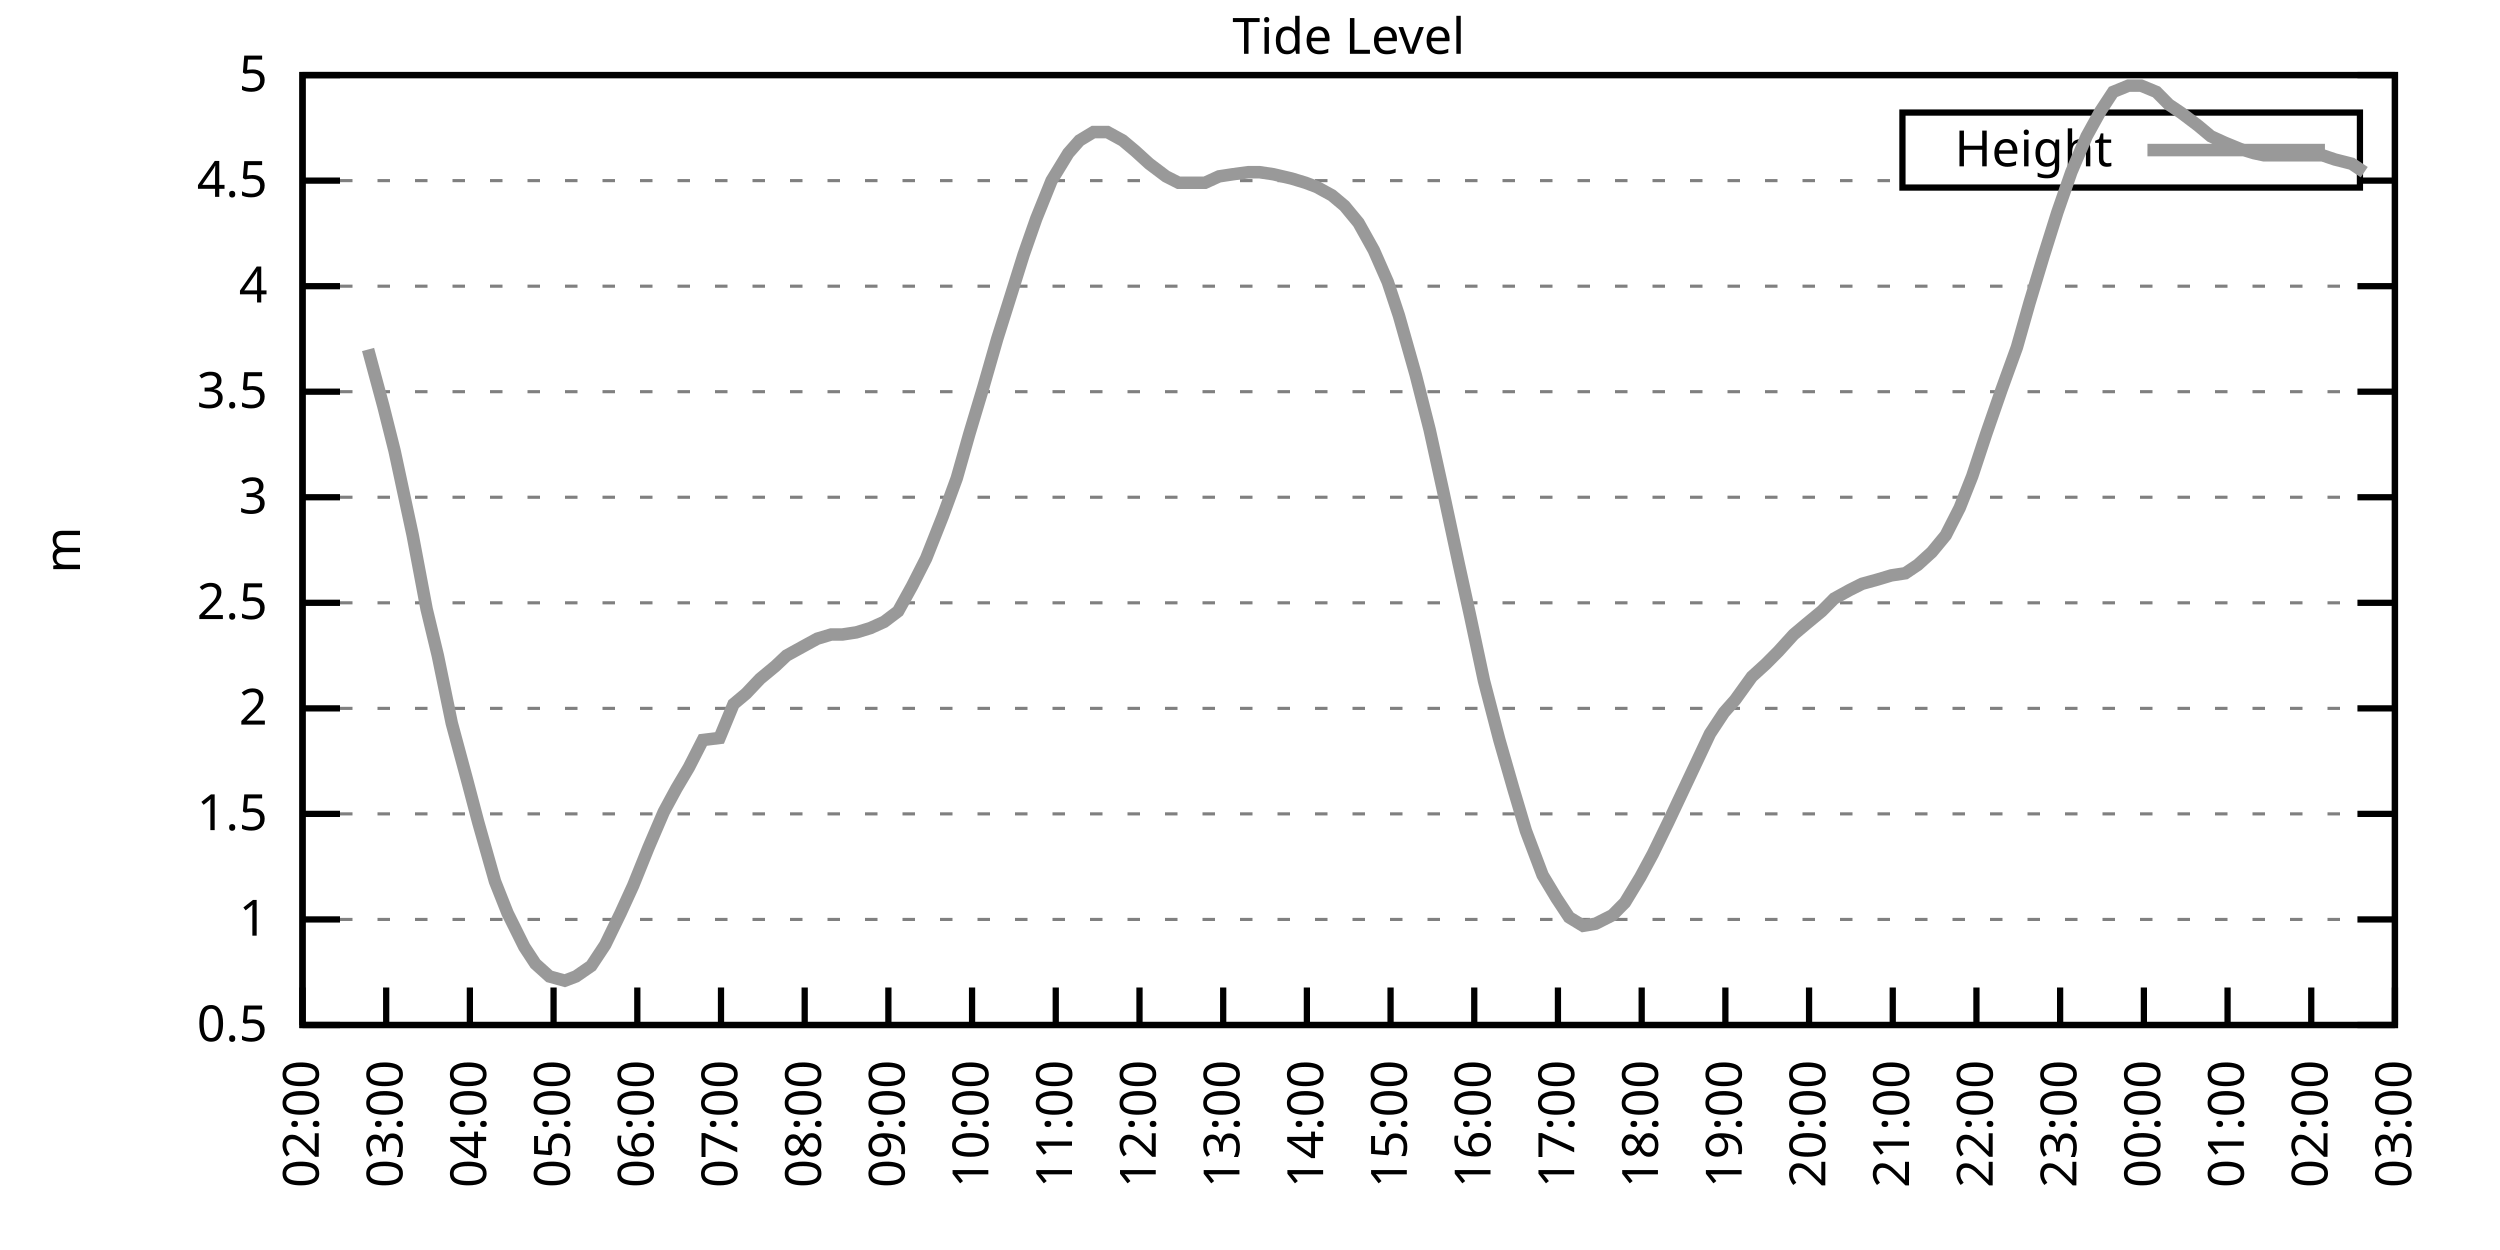
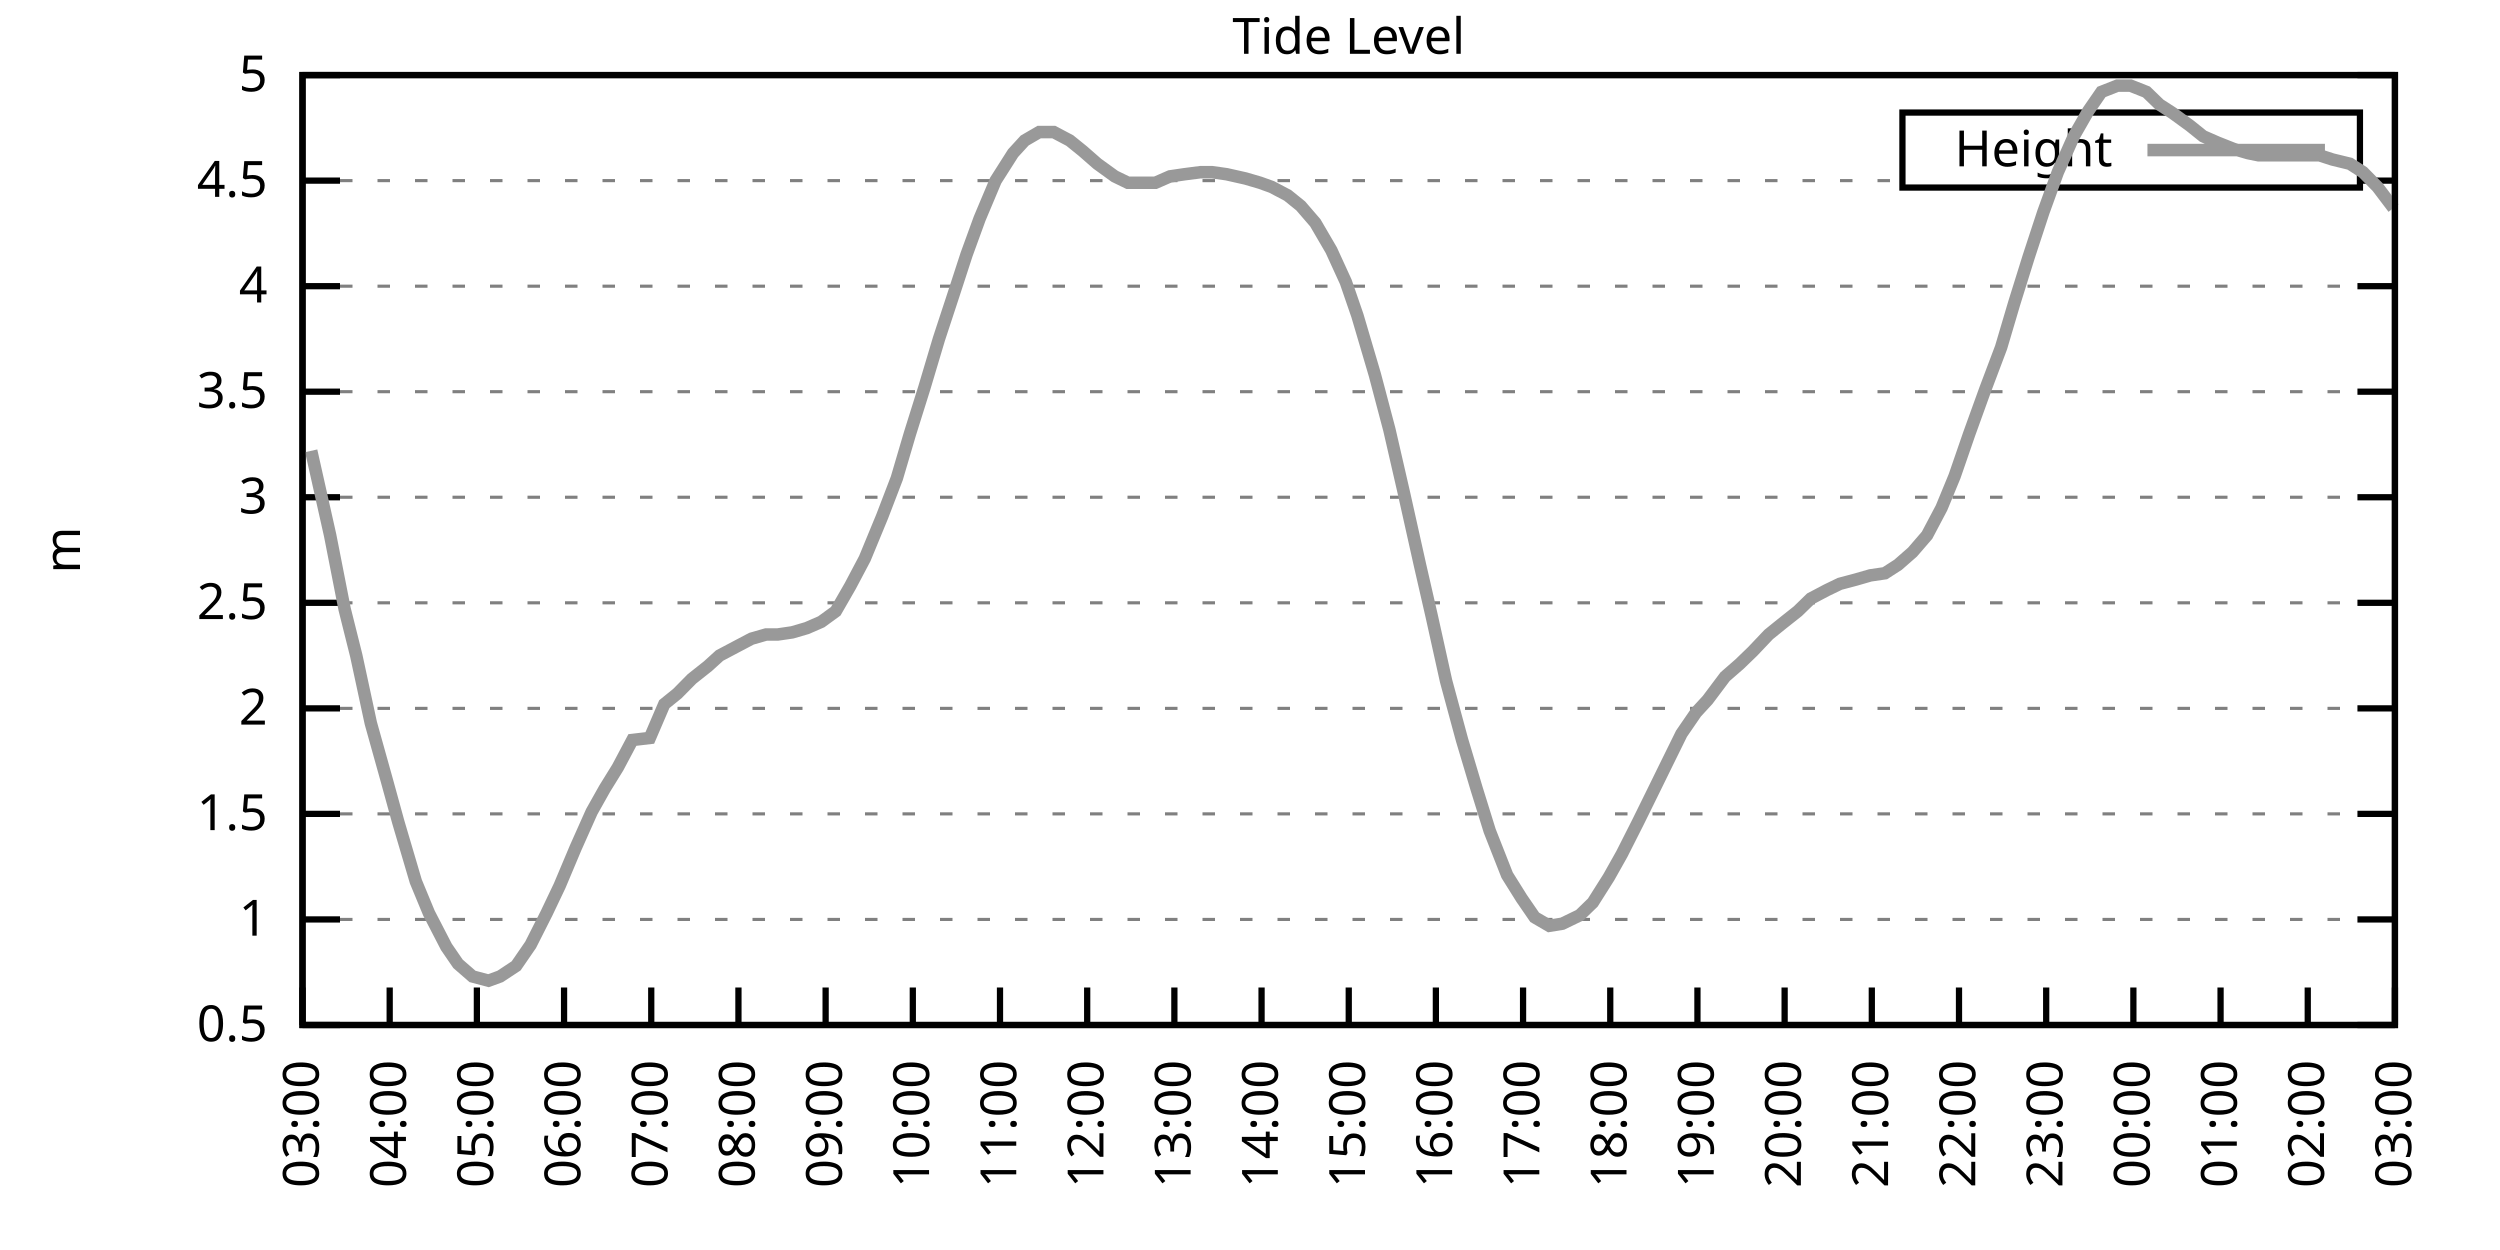
<svg xmlns="http://www.w3.org/2000/svg" xmlns:xlink="http://www.w3.org/1999/xlink" width="400" height="200" viewBox="0 0 400 200">
  <g id="gnuplot_canvas">
    <rect x="0" y="0" width="400" height="200" fill="none" />
    <defs>
      <circle id="gpDot" r="0.5" stroke-width="0.5" stroke="currentColor" />
      <path id="gpPt0" stroke-width="0.333" stroke="currentColor" d="M-1,0 h2 M0,-1 v2" />
      <path id="gpPt1" stroke-width="0.333" stroke="currentColor" d="M-1,-1 L1,1 M1,-1 L-1,1" />
      <path id="gpPt2" stroke-width="0.333" stroke="currentColor" d="M-1,0 L1,0 M0,-1 L0,1 M-1,-1 L1,1 M-1,1 L1,-1" />
      <rect id="gpPt3" stroke-width="0.333" stroke="currentColor" x="-1" y="-1" width="2" height="2" />
      <rect id="gpPt4" stroke-width="0.333" stroke="currentColor" fill="currentColor" x="-1" y="-1" width="2" height="2" />
      <circle id="gpPt5" stroke-width="0.333" stroke="currentColor" cx="0" cy="0" r="1" />
      <use xlink:href="#gpPt5" id="gpPt6" fill="currentColor" stroke="none" />
      <path id="gpPt7" stroke-width="0.333" stroke="currentColor" d="M0,-1.33 L-1.33,0.67 L1.33,0.67 z" />
      <use xlink:href="#gpPt7" id="gpPt8" fill="currentColor" stroke="none" />
      <use xlink:href="#gpPt7" id="gpPt9" stroke="currentColor" transform="rotate(180)" />
      <use xlink:href="#gpPt9" id="gpPt10" fill="currentColor" stroke="none" />
      <use xlink:href="#gpPt3" id="gpPt11" stroke="currentColor" transform="rotate(45)" />
      <use xlink:href="#gpPt11" id="gpPt12" fill="currentColor" stroke="none" />
      <path id="gpPt13" stroke-width="0.333" stroke="currentColor" d="M0,1.330 L1.265,0.411 L0.782,-1.067 L-0.782,-1.076 L-1.265,0.411 z" />
      <use xlink:href="#gpPt13" id="gpPt14" fill="currentColor" stroke="none" />
      <filter id="textbox" filterUnits="objectBoundingBox" x="0" y="0" height="1" width="1">
        <feFlood flood-color="white" flood-opacity="1" result="bgnd" />
        <feComposite in="SourceGraphic" in2="bgnd" operator="atop" />
      </filter>
      <filter id="greybox" filterUnits="objectBoundingBox" x="0" y="0" height="1" width="1">
        <feFlood flood-color="lightgrey" flood-opacity="1" result="grey" />
        <feComposite in="SourceGraphic" in2="grey" operator="atop" />
      </filter>
    </defs>
    <g fill="none" color="white" stroke="currentColor" stroke-width="1.00" stroke-linecap="butt" stroke-linejoin="miter">
</g>
    <g fill="none" color="black" stroke="currentColor" stroke-width="1.00" stroke-linecap="butt" stroke-linejoin="miter">
      <g stroke="none" shape-rendering="crispEdges">
        <polygon fill="rgb(255, 255, 255)" points="48.40,164.00 383.18,164.00 383.18,12.02 48.40,12.02 " />
      </g>
    </g>
    <g fill="none" color="black" stroke="currentColor" stroke-width="1.00" stroke-linecap="butt" stroke-linejoin="miter">
</g>
    <g fill="none" color="black" stroke="black" stroke-width="0.50" stroke-linecap="butt" stroke-linejoin="miter">
</g>
    <g fill="none" color="gray" stroke="currentColor" stroke-width="0.50" stroke-linecap="butt" stroke-linejoin="miter">
      <path stroke="gray" stroke-dasharray="2,4" class="gridline" d="M48.40,164.00 L383.19,164.00  " />
    </g>
    <g fill="none" color="gray" stroke="gray" stroke-width="1.00" stroke-linecap="butt" stroke-linejoin="miter">
</g>
    <g fill="none" color="black" stroke="currentColor" stroke-width="1.00" stroke-linecap="butt" stroke-linejoin="miter">
      <path stroke="black" d="M48.40,164.00 L54.40,164.00 M383.19,164.00 L377.19,164.00  " />
      <g transform="translate(42.80,166.60)" stroke="none" fill="black" font-family="Sans" font-size="8.00" text-anchor="end">
        <text>
          <tspan font-family="Sans"> 0.5</tspan>
        </text>
      </g>
    </g>
    <g fill="none" color="black" stroke="currentColor" stroke-width="1.00" stroke-linecap="butt" stroke-linejoin="miter">
</g>
    <g fill="none" color="black" stroke="black" stroke-width="0.50" stroke-linecap="butt" stroke-linejoin="miter">
</g>
    <g fill="none" color="gray" stroke="currentColor" stroke-width="0.50" stroke-linecap="butt" stroke-linejoin="miter">
      <path stroke="gray" stroke-dasharray="2,4" class="gridline" d="M48.40,147.11 L383.19,147.11  " />
    </g>
    <g fill="none" color="gray" stroke="gray" stroke-width="1.00" stroke-linecap="butt" stroke-linejoin="miter">
</g>
    <g fill="none" color="black" stroke="currentColor" stroke-width="1.00" stroke-linecap="butt" stroke-linejoin="miter">
      <path stroke="black" d="M48.40,147.11 L54.40,147.11 M383.19,147.11 L377.19,147.11  " />
      <g transform="translate(42.80,149.71)" stroke="none" fill="black" font-family="Sans" font-size="8.00" text-anchor="end">
        <text>
          <tspan font-family="Sans"> 1</tspan>
        </text>
      </g>
    </g>
    <g fill="none" color="black" stroke="currentColor" stroke-width="1.00" stroke-linecap="butt" stroke-linejoin="miter">
</g>
    <g fill="none" color="black" stroke="black" stroke-width="0.50" stroke-linecap="butt" stroke-linejoin="miter">
</g>
    <g fill="none" color="gray" stroke="currentColor" stroke-width="0.50" stroke-linecap="butt" stroke-linejoin="miter">
      <path stroke="gray" stroke-dasharray="2,4" class="gridline" d="M48.40,130.22 L383.19,130.22  " />
    </g>
    <g fill="none" color="gray" stroke="gray" stroke-width="1.00" stroke-linecap="butt" stroke-linejoin="miter">
</g>
    <g fill="none" color="black" stroke="currentColor" stroke-width="1.00" stroke-linecap="butt" stroke-linejoin="miter">
      <path stroke="black" d="M48.40,130.22 L54.40,130.22 M383.19,130.22 L377.19,130.22  " />
      <g transform="translate(42.80,132.82)" stroke="none" fill="black" font-family="Sans" font-size="8.00" text-anchor="end">
        <text>
          <tspan font-family="Sans"> 1.5</tspan>
        </text>
      </g>
    </g>
    <g fill="none" color="black" stroke="currentColor" stroke-width="1.00" stroke-linecap="butt" stroke-linejoin="miter">
</g>
    <g fill="none" color="black" stroke="black" stroke-width="0.50" stroke-linecap="butt" stroke-linejoin="miter">
</g>
    <g fill="none" color="gray" stroke="currentColor" stroke-width="0.50" stroke-linecap="butt" stroke-linejoin="miter">
      <path stroke="gray" stroke-dasharray="2,4" class="gridline" d="M48.40,113.34 L383.19,113.34  " />
    </g>
    <g fill="none" color="gray" stroke="gray" stroke-width="1.00" stroke-linecap="butt" stroke-linejoin="miter">
</g>
    <g fill="none" color="black" stroke="currentColor" stroke-width="1.00" stroke-linecap="butt" stroke-linejoin="miter">
      <path stroke="black" d="M48.40,113.34 L54.40,113.34 M383.19,113.34 L377.19,113.34  " />
      <g transform="translate(42.80,115.94)" stroke="none" fill="black" font-family="Sans" font-size="8.00" text-anchor="end">
        <text>
          <tspan font-family="Sans"> 2</tspan>
        </text>
      </g>
    </g>
    <g fill="none" color="black" stroke="currentColor" stroke-width="1.00" stroke-linecap="butt" stroke-linejoin="miter">
</g>
    <g fill="none" color="black" stroke="black" stroke-width="0.50" stroke-linecap="butt" stroke-linejoin="miter">
</g>
    <g fill="none" color="gray" stroke="currentColor" stroke-width="0.50" stroke-linecap="butt" stroke-linejoin="miter">
      <path stroke="gray" stroke-dasharray="2,4" class="gridline" d="M48.40,96.45 L383.19,96.45  " />
    </g>
    <g fill="none" color="gray" stroke="gray" stroke-width="1.00" stroke-linecap="butt" stroke-linejoin="miter">
</g>
    <g fill="none" color="black" stroke="currentColor" stroke-width="1.00" stroke-linecap="butt" stroke-linejoin="miter">
      <path stroke="black" d="M48.40,96.45 L54.40,96.45 M383.19,96.45 L377.19,96.45  " />
      <g transform="translate(42.80,99.05)" stroke="none" fill="black" font-family="Sans" font-size="8.00" text-anchor="end">
        <text>
          <tspan font-family="Sans"> 2.5</tspan>
        </text>
      </g>
    </g>
    <g fill="none" color="black" stroke="currentColor" stroke-width="1.00" stroke-linecap="butt" stroke-linejoin="miter">
</g>
    <g fill="none" color="black" stroke="black" stroke-width="0.50" stroke-linecap="butt" stroke-linejoin="miter">
</g>
    <g fill="none" color="gray" stroke="currentColor" stroke-width="0.50" stroke-linecap="butt" stroke-linejoin="miter">
      <path stroke="gray" stroke-dasharray="2,4" class="gridline" d="M48.40,79.56 L383.19,79.56  " />
    </g>
    <g fill="none" color="gray" stroke="gray" stroke-width="1.00" stroke-linecap="butt" stroke-linejoin="miter">
</g>
    <g fill="none" color="black" stroke="currentColor" stroke-width="1.00" stroke-linecap="butt" stroke-linejoin="miter">
      <path stroke="black" d="M48.40,79.56 L54.40,79.56 M383.19,79.56 L377.19,79.56  " />
      <g transform="translate(42.80,82.16)" stroke="none" fill="black" font-family="Sans" font-size="8.00" text-anchor="end">
        <text>
          <tspan font-family="Sans"> 3</tspan>
        </text>
      </g>
    </g>
    <g fill="none" color="black" stroke="currentColor" stroke-width="1.00" stroke-linecap="butt" stroke-linejoin="miter">
</g>
    <g fill="none" color="black" stroke="black" stroke-width="0.50" stroke-linecap="butt" stroke-linejoin="miter">
</g>
    <g fill="none" color="gray" stroke="currentColor" stroke-width="0.50" stroke-linecap="butt" stroke-linejoin="miter">
      <path stroke="gray" stroke-dasharray="2,4" class="gridline" d="M48.40,62.67 L383.19,62.67  " />
    </g>
    <g fill="none" color="gray" stroke="gray" stroke-width="1.00" stroke-linecap="butt" stroke-linejoin="miter">
</g>
    <g fill="none" color="black" stroke="currentColor" stroke-width="1.00" stroke-linecap="butt" stroke-linejoin="miter">
      <path stroke="black" d="M48.40,62.67 L54.40,62.67 M383.19,62.67 L377.19,62.67  " />
      <g transform="translate(42.80,65.27)" stroke="none" fill="black" font-family="Sans" font-size="8.00" text-anchor="end">
        <text>
          <tspan font-family="Sans"> 3.5</tspan>
        </text>
      </g>
    </g>
    <g fill="none" color="black" stroke="currentColor" stroke-width="1.00" stroke-linecap="butt" stroke-linejoin="miter">
</g>
    <g fill="none" color="black" stroke="black" stroke-width="0.50" stroke-linecap="butt" stroke-linejoin="miter">
</g>
    <g fill="none" color="gray" stroke="currentColor" stroke-width="0.50" stroke-linecap="butt" stroke-linejoin="miter">
      <path stroke="gray" stroke-dasharray="2,4" class="gridline" d="M48.40,45.79 L383.19,45.79  " />
    </g>
    <g fill="none" color="gray" stroke="gray" stroke-width="1.00" stroke-linecap="butt" stroke-linejoin="miter">
</g>
    <g fill="none" color="black" stroke="currentColor" stroke-width="1.00" stroke-linecap="butt" stroke-linejoin="miter">
      <path stroke="black" d="M48.40,45.79 L54.40,45.79 M383.19,45.79 L377.19,45.79  " />
      <g transform="translate(42.80,48.39)" stroke="none" fill="black" font-family="Sans" font-size="8.00" text-anchor="end">
        <text>
          <tspan font-family="Sans"> 4</tspan>
        </text>
      </g>
    </g>
    <g fill="none" color="black" stroke="currentColor" stroke-width="1.00" stroke-linecap="butt" stroke-linejoin="miter">
</g>
    <g fill="none" color="black" stroke="black" stroke-width="0.50" stroke-linecap="butt" stroke-linejoin="miter">
</g>
    <g fill="none" color="gray" stroke="currentColor" stroke-width="0.50" stroke-linecap="butt" stroke-linejoin="miter">
      <path stroke="gray" stroke-dasharray="2,4" class="gridline" d="M48.40,28.90 L304.39,28.90 M377.59,28.90 L383.19,28.90  " />
    </g>
    <g fill="none" color="gray" stroke="gray" stroke-width="1.00" stroke-linecap="butt" stroke-linejoin="miter">
</g>
    <g fill="none" color="black" stroke="currentColor" stroke-width="1.00" stroke-linecap="butt" stroke-linejoin="miter">
      <path stroke="black" d="M48.40,28.90 L54.40,28.90 M383.19,28.90 L377.19,28.90  " />
      <g transform="translate(42.80,31.50)" stroke="none" fill="black" font-family="Sans" font-size="8.00" text-anchor="end">
        <text>
          <tspan font-family="Sans"> 4.5</tspan>
        </text>
      </g>
    </g>
    <g fill="none" color="black" stroke="currentColor" stroke-width="1.00" stroke-linecap="butt" stroke-linejoin="miter">
</g>
    <g fill="none" color="black" stroke="black" stroke-width="0.50" stroke-linecap="butt" stroke-linejoin="miter">
</g>
    <g fill="none" color="gray" stroke="currentColor" stroke-width="0.50" stroke-linecap="butt" stroke-linejoin="miter">
      <path stroke="gray" stroke-dasharray="2,4" class="gridline" d="M48.40,12.01 L383.19,12.01  " />
    </g>
    <g fill="none" color="gray" stroke="gray" stroke-width="1.00" stroke-linecap="butt" stroke-linejoin="miter">
</g>
    <g fill="none" color="black" stroke="currentColor" stroke-width="1.00" stroke-linecap="butt" stroke-linejoin="miter">
      <path stroke="black" d="M48.40,12.01 L54.40,12.01 M383.19,12.01 L377.19,12.01  " />
      <g transform="translate(42.80,14.61)" stroke="none" fill="black" font-family="Sans" font-size="8.00" text-anchor="end">
        <text>
          <tspan font-family="Sans"> 5</tspan>
        </text>
      </g>
    </g>
    <g fill="none" color="black" stroke="currentColor" stroke-width="1.00" stroke-linecap="butt" stroke-linejoin="miter">
      <path stroke="black" d="M48.40,164.00 L48.40,158.00  " />
      <g transform="translate(51.00,169.60) rotate(270.00)" stroke="none" fill="black" font-family="Sans" font-size="8.00" text-anchor="end">
        <text>
-           <tspan font-family="Sans">02:00</tspan>
-         </text>
-       </g>
-     </g>
-     <g fill="none" color="black" stroke="currentColor" stroke-width="1.00" stroke-linecap="butt" stroke-linejoin="miter">
-       <path stroke="black" d="M61.79,164.00 L61.79,158.00  " />
-       <g transform="translate(64.39,169.60) rotate(270.00)" stroke="none" fill="black" font-family="Sans" font-size="8.00" text-anchor="end">
-         <text>
          <tspan font-family="Sans">03:00</tspan>
        </text>
      </g>
    </g>
    <g fill="none" color="black" stroke="currentColor" stroke-width="1.00" stroke-linecap="butt" stroke-linejoin="miter">
-       <path stroke="black" d="M75.18,164.00 L75.18,158.00  " />
-       <g transform="translate(77.78,169.60) rotate(270.00)" stroke="none" fill="black" font-family="Sans" font-size="8.00" text-anchor="end">
+       <path stroke="black" d="M62.35,164.00 L62.35,158.00  " />
+       <g transform="translate(64.95,169.60) rotate(270.00)" stroke="none" fill="black" font-family="Sans" font-size="8.00" text-anchor="end">
        <text>
          <tspan font-family="Sans">04:00</tspan>
        </text>
      </g>
    </g>
    <g fill="none" color="black" stroke="currentColor" stroke-width="1.00" stroke-linecap="butt" stroke-linejoin="miter">
-       <path stroke="black" d="M88.57,164.00 L88.57,158.00  " />
-       <g transform="translate(91.17,169.60) rotate(270.00)" stroke="none" fill="black" font-family="Sans" font-size="8.00" text-anchor="end">
+       <path stroke="black" d="M76.30,164.00 L76.30,158.00  " />
+       <g transform="translate(78.90,169.60) rotate(270.00)" stroke="none" fill="black" font-family="Sans" font-size="8.00" text-anchor="end">
        <text>
          <tspan font-family="Sans">05:00</tspan>
        </text>
      </g>
    </g>
    <g fill="none" color="black" stroke="currentColor" stroke-width="1.00" stroke-linecap="butt" stroke-linejoin="miter">
-       <path stroke="black" d="M101.97,164.00 L101.97,158.00  " />
-       <g transform="translate(104.57,169.60) rotate(270.00)" stroke="none" fill="black" font-family="Sans" font-size="8.00" text-anchor="end">
+       <path stroke="black" d="M90.25,164.00 L90.25,158.00  " />
+       <g transform="translate(92.85,169.60) rotate(270.00)" stroke="none" fill="black" font-family="Sans" font-size="8.00" text-anchor="end">
        <text>
          <tspan font-family="Sans">06:00</tspan>
        </text>
      </g>
    </g>
    <g fill="none" color="black" stroke="currentColor" stroke-width="1.00" stroke-linecap="butt" stroke-linejoin="miter">
-       <path stroke="black" d="M115.36,164.00 L115.36,158.00  " />
-       <g transform="translate(117.96,169.60) rotate(270.00)" stroke="none" fill="black" font-family="Sans" font-size="8.00" text-anchor="end">
+       <path stroke="black" d="M104.20,164.00 L104.20,158.00  " />
+       <g transform="translate(106.80,169.60) rotate(270.00)" stroke="none" fill="black" font-family="Sans" font-size="8.00" text-anchor="end">
        <text>
          <tspan font-family="Sans">07:00</tspan>
        </text>
      </g>
    </g>
    <g fill="none" color="black" stroke="currentColor" stroke-width="1.00" stroke-linecap="butt" stroke-linejoin="miter">
-       <path stroke="black" d="M128.75,164.00 L128.75,158.00  " />
-       <g transform="translate(131.35,169.60) rotate(270.00)" stroke="none" fill="black" font-family="Sans" font-size="8.00" text-anchor="end">
+       <path stroke="black" d="M118.15,164.00 L118.15,158.00  " />
+       <g transform="translate(120.75,169.60) rotate(270.00)" stroke="none" fill="black" font-family="Sans" font-size="8.00" text-anchor="end">
        <text>
          <tspan font-family="Sans">08:00</tspan>
        </text>
      </g>
    </g>
    <g fill="none" color="black" stroke="currentColor" stroke-width="1.00" stroke-linecap="butt" stroke-linejoin="miter">
-       <path stroke="black" d="M142.14,164.00 L142.14,158.00  " />
-       <g transform="translate(144.74,169.60) rotate(270.00)" stroke="none" fill="black" font-family="Sans" font-size="8.00" text-anchor="end">
+       <path stroke="black" d="M132.10,164.00 L132.10,158.00  " />
+       <g transform="translate(134.70,169.60) rotate(270.00)" stroke="none" fill="black" font-family="Sans" font-size="8.00" text-anchor="end">
        <text>
          <tspan font-family="Sans">09:00</tspan>
        </text>
      </g>
    </g>
    <g fill="none" color="black" stroke="currentColor" stroke-width="1.00" stroke-linecap="butt" stroke-linejoin="miter">
-       <path stroke="black" d="M155.53,164.00 L155.53,158.00  " />
-       <g transform="translate(158.13,169.60) rotate(270.00)" stroke="none" fill="black" font-family="Sans" font-size="8.00" text-anchor="end">
+       <path stroke="black" d="M146.05,164.00 L146.05,158.00  " />
+       <g transform="translate(148.65,169.60) rotate(270.00)" stroke="none" fill="black" font-family="Sans" font-size="8.00" text-anchor="end">
        <text>
          <tspan font-family="Sans">10:00</tspan>
        </text>
      </g>
    </g>
    <g fill="none" color="black" stroke="currentColor" stroke-width="1.00" stroke-linecap="butt" stroke-linejoin="miter">
-       <path stroke="black" d="M168.92,164.00 L168.92,158.00  " />
-       <g transform="translate(171.52,169.60) rotate(270.00)" stroke="none" fill="black" font-family="Sans" font-size="8.00" text-anchor="end">
+       <path stroke="black" d="M160.00,164.00 L160.00,158.00  " />
+       <g transform="translate(162.60,169.60) rotate(270.00)" stroke="none" fill="black" font-family="Sans" font-size="8.00" text-anchor="end">
        <text>
          <tspan font-family="Sans">11:00</tspan>
        </text>
      </g>
    </g>
    <g fill="none" color="black" stroke="currentColor" stroke-width="1.00" stroke-linecap="butt" stroke-linejoin="miter">
-       <path stroke="black" d="M182.32,164.00 L182.32,158.00  " />
-       <g transform="translate(184.92,169.60) rotate(270.00)" stroke="none" fill="black" font-family="Sans" font-size="8.00" text-anchor="end">
+       <path stroke="black" d="M173.95,164.00 L173.95,158.00  " />
+       <g transform="translate(176.55,169.60) rotate(270.00)" stroke="none" fill="black" font-family="Sans" font-size="8.00" text-anchor="end">
        <text>
          <tspan font-family="Sans">12:00</tspan>
        </text>
      </g>
    </g>
    <g fill="none" color="black" stroke="currentColor" stroke-width="1.00" stroke-linecap="butt" stroke-linejoin="miter">
-       <path stroke="black" d="M195.71,164.00 L195.71,158.00  " />
-       <g transform="translate(198.31,169.60) rotate(270.00)" stroke="none" fill="black" font-family="Sans" font-size="8.00" text-anchor="end">
+       <path stroke="black" d="M187.90,164.00 L187.90,158.00  " />
+       <g transform="translate(190.50,169.60) rotate(270.00)" stroke="none" fill="black" font-family="Sans" font-size="8.00" text-anchor="end">
        <text>
          <tspan font-family="Sans">13:00</tspan>
        </text>
      </g>
    </g>
    <g fill="none" color="black" stroke="currentColor" stroke-width="1.00" stroke-linecap="butt" stroke-linejoin="miter">
-       <path stroke="black" d="M209.10,164.00 L209.10,158.00  " />
-       <g transform="translate(211.70,169.60) rotate(270.00)" stroke="none" fill="black" font-family="Sans" font-size="8.00" text-anchor="end">
+       <path stroke="black" d="M201.85,164.00 L201.85,158.00  " />
+       <g transform="translate(204.45,169.60) rotate(270.00)" stroke="none" fill="black" font-family="Sans" font-size="8.00" text-anchor="end">
        <text>
          <tspan font-family="Sans">14:00</tspan>
        </text>
      </g>
    </g>
    <g fill="none" color="black" stroke="currentColor" stroke-width="1.00" stroke-linecap="butt" stroke-linejoin="miter">
-       <path stroke="black" d="M222.49,164.00 L222.49,158.00  " />
-       <g transform="translate(225.09,169.60) rotate(270.00)" stroke="none" fill="black" font-family="Sans" font-size="8.00" text-anchor="end">
+       <path stroke="black" d="M215.80,164.00 L215.80,158.00  " />
+       <g transform="translate(218.40,169.60) rotate(270.00)" stroke="none" fill="black" font-family="Sans" font-size="8.00" text-anchor="end">
        <text>
          <tspan font-family="Sans">15:00</tspan>
        </text>
      </g>
    </g>
    <g fill="none" color="black" stroke="currentColor" stroke-width="1.00" stroke-linecap="butt" stroke-linejoin="miter">
-       <path stroke="black" d="M235.88,164.00 L235.88,158.00  " />
-       <g transform="translate(238.48,169.60) rotate(270.00)" stroke="none" fill="black" font-family="Sans" font-size="8.00" text-anchor="end">
+       <path stroke="black" d="M229.74,164.00 L229.74,158.00  " />
+       <g transform="translate(232.34,169.60) rotate(270.00)" stroke="none" fill="black" font-family="Sans" font-size="8.00" text-anchor="end">
        <text>
          <tspan font-family="Sans">16:00</tspan>
        </text>
      </g>
    </g>
    <g fill="none" color="black" stroke="currentColor" stroke-width="1.00" stroke-linecap="butt" stroke-linejoin="miter">
-       <path stroke="black" d="M249.27,164.00 L249.27,158.00  " />
-       <g transform="translate(251.87,169.60) rotate(270.00)" stroke="none" fill="black" font-family="Sans" font-size="8.00" text-anchor="end">
+       <path stroke="black" d="M243.69,164.00 L243.69,158.00  " />
+       <g transform="translate(246.29,169.60) rotate(270.00)" stroke="none" fill="black" font-family="Sans" font-size="8.00" text-anchor="end">
        <text>
          <tspan font-family="Sans">17:00</tspan>
        </text>
      </g>
    </g>
    <g fill="none" color="black" stroke="currentColor" stroke-width="1.00" stroke-linecap="butt" stroke-linejoin="miter">
-       <path stroke="black" d="M262.67,164.00 L262.67,158.00  " />
-       <g transform="translate(265.27,169.60) rotate(270.00)" stroke="none" fill="black" font-family="Sans" font-size="8.00" text-anchor="end">
+       <path stroke="black" d="M257.64,164.00 L257.64,158.00  " />
+       <g transform="translate(260.24,169.60) rotate(270.00)" stroke="none" fill="black" font-family="Sans" font-size="8.00" text-anchor="end">
        <text>
          <tspan font-family="Sans">18:00</tspan>
        </text>
      </g>
    </g>
    <g fill="none" color="black" stroke="currentColor" stroke-width="1.00" stroke-linecap="butt" stroke-linejoin="miter">
-       <path stroke="black" d="M276.06,164.00 L276.06,158.00  " />
-       <g transform="translate(278.66,169.60) rotate(270.00)" stroke="none" fill="black" font-family="Sans" font-size="8.00" text-anchor="end">
+       <path stroke="black" d="M271.59,164.00 L271.59,158.00  " />
+       <g transform="translate(274.19,169.60) rotate(270.00)" stroke="none" fill="black" font-family="Sans" font-size="8.00" text-anchor="end">
        <text>
          <tspan font-family="Sans">19:00</tspan>
        </text>
      </g>
    </g>
    <g fill="none" color="black" stroke="currentColor" stroke-width="1.00" stroke-linecap="butt" stroke-linejoin="miter">
-       <path stroke="black" d="M289.45,164.00 L289.45,158.00  " />
-       <g transform="translate(292.05,169.60) rotate(270.00)" stroke="none" fill="black" font-family="Sans" font-size="8.00" text-anchor="end">
+       <path stroke="black" d="M285.54,164.00 L285.54,158.00  " />
+       <g transform="translate(288.14,169.60) rotate(270.00)" stroke="none" fill="black" font-family="Sans" font-size="8.00" text-anchor="end">
        <text>
          <tspan font-family="Sans">20:00</tspan>
        </text>
      </g>
    </g>
    <g fill="none" color="black" stroke="currentColor" stroke-width="1.00" stroke-linecap="butt" stroke-linejoin="miter">
-       <path stroke="black" d="M302.84,164.00 L302.84,158.00  " />
-       <g transform="translate(305.44,169.60) rotate(270.00)" stroke="none" fill="black" font-family="Sans" font-size="8.00" text-anchor="end">
+       <path stroke="black" d="M299.49,164.00 L299.49,158.00  " />
+       <g transform="translate(302.09,169.60) rotate(270.00)" stroke="none" fill="black" font-family="Sans" font-size="8.00" text-anchor="end">
        <text>
          <tspan font-family="Sans">21:00</tspan>
        </text>
      </g>
    </g>
    <g fill="none" color="black" stroke="currentColor" stroke-width="1.00" stroke-linecap="butt" stroke-linejoin="miter">
-       <path stroke="black" d="M316.23,164.00 L316.23,158.00  " />
-       <g transform="translate(318.83,169.60) rotate(270.00)" stroke="none" fill="black" font-family="Sans" font-size="8.00" text-anchor="end">
+       <path stroke="black" d="M313.44,164.00 L313.44,158.00  " />
+       <g transform="translate(316.04,169.60) rotate(270.00)" stroke="none" fill="black" font-family="Sans" font-size="8.00" text-anchor="end">
        <text>
          <tspan font-family="Sans">22:00</tspan>
        </text>
      </g>
    </g>
    <g fill="none" color="black" stroke="currentColor" stroke-width="1.00" stroke-linecap="butt" stroke-linejoin="miter">
-       <path stroke="black" d="M329.62,164.00 L329.62,158.00  " />
-       <g transform="translate(332.22,169.60) rotate(270.00)" stroke="none" fill="black" font-family="Sans" font-size="8.00" text-anchor="end">
+       <path stroke="black" d="M327.39,164.00 L327.39,158.00  " />
+       <g transform="translate(329.99,169.60) rotate(270.00)" stroke="none" fill="black" font-family="Sans" font-size="8.00" text-anchor="end">
        <text>
          <tspan font-family="Sans">23:00</tspan>
        </text>
      </g>
    </g>
    <g fill="none" color="black" stroke="currentColor" stroke-width="1.00" stroke-linecap="butt" stroke-linejoin="miter">
-       <path stroke="black" d="M343.02,164.00 L343.02,158.00  " />
-       <g transform="translate(345.62,169.60) rotate(270.00)" stroke="none" fill="black" font-family="Sans" font-size="8.00" text-anchor="end">
+       <path stroke="black" d="M341.34,164.00 L341.34,158.00  " />
+       <g transform="translate(343.94,169.60) rotate(270.00)" stroke="none" fill="black" font-family="Sans" font-size="8.00" text-anchor="end">
        <text>
          <tspan font-family="Sans">00:00</tspan>
        </text>
      </g>
    </g>
    <g fill="none" color="black" stroke="currentColor" stroke-width="1.00" stroke-linecap="butt" stroke-linejoin="miter">
-       <path stroke="black" d="M356.41,164.00 L356.41,158.00  " />
-       <g transform="translate(359.01,169.60) rotate(270.00)" stroke="none" fill="black" font-family="Sans" font-size="8.00" text-anchor="end">
+       <path stroke="black" d="M355.29,164.00 L355.29,158.00  " />
+       <g transform="translate(357.89,169.60) rotate(270.00)" stroke="none" fill="black" font-family="Sans" font-size="8.00" text-anchor="end">
        <text>
          <tspan font-family="Sans">01:00</tspan>
        </text>
      </g>
    </g>
    <g fill="none" color="black" stroke="currentColor" stroke-width="1.00" stroke-linecap="butt" stroke-linejoin="miter">
-       <path stroke="black" d="M369.80,164.00 L369.80,158.00  " />
-       <g transform="translate(372.40,169.60) rotate(270.00)" stroke="none" fill="black" font-family="Sans" font-size="8.00" text-anchor="end">
+       <path stroke="black" d="M369.24,164.00 L369.24,158.00  " />
+       <g transform="translate(371.84,169.60) rotate(270.00)" stroke="none" fill="black" font-family="Sans" font-size="8.00" text-anchor="end">
        <text>
          <tspan font-family="Sans">02:00</tspan>
        </text>
      </g>
    </g>
    <g fill="none" color="black" stroke="currentColor" stroke-width="1.00" stroke-linecap="butt" stroke-linejoin="miter">
      <path stroke="black" d="M383.19,164.00 L383.19,158.00  " />
      <g transform="translate(385.79,169.60) rotate(270.00)" stroke="none" fill="black" font-family="Sans" font-size="8.00" text-anchor="end">
        <text>
          <tspan font-family="Sans">03:00</tspan>
        </text>
      </g>
    </g>
    <g fill="none" color="black" stroke="currentColor" stroke-width="1.00" stroke-linecap="butt" stroke-linejoin="miter">
</g>
    <g fill="none" color="black" stroke="currentColor" stroke-width="1.00" stroke-linecap="butt" stroke-linejoin="miter">
      <path stroke="black" d="M48.40,12.01 L48.40,164.00 L383.19,164.00 L383.19,12.01 L48.40,12.01 Z  " />
    </g>
    <g fill="none" color="black" stroke="currentColor" stroke-width="1.00" stroke-linecap="butt" stroke-linejoin="miter">
</g>
    <g fill="none" color="black" stroke="currentColor" stroke-width="1.00" stroke-linecap="butt" stroke-linejoin="miter">
      <path stroke="black" d="M304.39,30.01 L304.39,18.01 L377.59,18.01 L377.59,30.01 L304.39,30.01 Z  " />
    </g>
    <g id="Tide_level_plot_1">
      <g fill="none" color="white" stroke="black" stroke-width="2.00" stroke-linecap="butt" stroke-linejoin="miter">
</g>
      <g fill="none" color="black" stroke="currentColor" stroke-width="2.00" stroke-linecap="butt" stroke-linejoin="miter">
        <g transform="translate(337.99,26.61)" stroke="none" fill="black" font-family="Sans" font-size="8.00" text-anchor="end">
          <text>
            <tspan font-family="Sans">Height</tspan>
          </text>
        </g>
      </g>
      <g fill="none" color="black" stroke="currentColor" stroke-width="2.00" stroke-linecap="butt" stroke-linejoin="miter">
-         <path stroke="rgb(153, 153, 153)" d="M343.59,24.01 L371.99,24.01 M58.89,55.92 L61.35,65.04 L63.13,72.13 L66.03,85.64 L68.26,97.46 L70.05,104.89   L72.28,115.70 L74.74,124.82 L76.52,131.58 L79.20,141.03 L81.21,146.10 L83.89,151.50 L85.67,154.21 L87.91,156.23   L90.36,156.91 L92.15,156.23 L94.60,154.54 L96.83,151.17 L99.29,146.10 L101.30,141.71 L103.75,135.63 L106.21,129.89   L108.22,126.17 L110.22,122.79 L112.46,118.40 L115.13,118.07 L117.37,112.66 L119.38,110.97 L121.61,108.61 L124.06,106.58   L125.85,104.89 L128.30,103.54 L130.76,102.19 L132.99,101.52 L134.78,101.52 L137.01,101.18 L139.24,100.50 L141.47,99.49   L143.70,97.80 L145.94,93.75 L148.17,89.36 L150.85,82.60 L153.08,76.52 L155.09,69.43 L157.32,62.00 L159.55,54.23   L161.78,47.14 L163.79,40.72 L165.80,34.98 L168.25,28.90 L170.93,24.51 L172.72,22.48 L174.95,21.13 L177.18,21.13   L179.64,22.48 L181.65,24.17 L183.88,26.20 L186.56,28.22 L188.57,29.24 L190.57,29.24 L192.81,29.24 L195.04,28.22   L197.27,27.88 L199.73,27.55 L201.51,27.55 L203.74,27.88 L206.64,28.56 L208.88,29.24 L210.66,29.91 L213.12,31.26   L215.13,32.95 L217.36,35.65 L219.81,40.04 L222.04,45.11 L223.83,50.51 L226.51,59.97 L228.74,68.75 L230.97,78.89   L233.43,90.37 L235.21,98.48 L237.44,108.95 L239.90,118.40 L242.13,126.17 L244.14,132.93 L246.82,140.02 L249.05,143.73   L251.06,146.77 L253.29,148.13 L255.30,147.79 L257.98,146.44 L259.99,144.41 L262.44,140.36 L264.45,136.64 L266.91,131.58   L269.14,126.85 L271.37,122.12 L273.60,117.39 L275.83,114.01 L277.62,111.99 L280.30,108.27 L282.53,106.24 L284.54,104.22   L286.99,101.52 L289.00,99.83 L291.46,97.80 L293.47,95.77 L295.92,94.42 L297.93,93.41 L300.39,92.73 L302.62,92.06   L304.85,91.72 L306.86,90.37 L309.09,88.34 L311.32,85.64 L313.55,81.25 L315.56,76.18 L317.79,69.43 L320.25,62.34   L322.70,55.58 L324.71,48.49 L326.95,41.06 L329.18,33.96 L331.41,27.55 L333.86,21.80 L336.10,17.75 L338.10,14.71   L340.56,13.70 L342.57,13.70 L345.02,14.71 L347.03,16.74 L349.04,18.09 L351.72,20.12 L353.73,21.80 L355.96,22.82   L358.42,23.83 L360.65,24.51 L362.21,24.84 L364.89,24.84 L366.90,24.84 L369.58,24.84 L371.58,24.84 L373.59,25.52   L376.27,26.20 L378.28,27.55  " />
+         <path stroke="rgb(153, 153, 153)" d="M343.59,24.01 L371.99,24.01 M49.79,72.13 L52.82,85.64 L55.14,97.46 L57.00,104.89 L59.33,115.70 L61.88,124.82   L63.74,131.58 L66.53,141.03 L68.63,146.10 L71.42,151.50 L73.28,154.21 L75.60,156.23 L78.16,156.91 L80.02,156.23   L82.58,154.54 L84.90,151.17 L87.46,146.10 L89.55,141.71 L92.11,135.63 L94.67,129.89 L96.76,126.17 L98.85,122.79   L101.18,118.40 L103.97,118.07 L106.29,112.66 L108.38,110.97 L110.71,108.61 L113.27,106.58 L115.13,104.89 L117.68,103.54   L120.24,102.19 L122.57,101.52 L124.43,101.52 L126.75,101.18 L129.08,100.50 L131.40,99.49 L133.72,97.80 L136.05,93.75   L138.37,89.36 L141.16,82.60 L143.49,76.52 L145.58,69.43 L147.91,62.00 L150.23,54.23 L152.56,47.14 L154.65,40.72   L156.74,34.98 L159.30,28.90 L162.09,24.51 L163.95,22.48 L166.27,21.13 L168.60,21.13 L171.16,22.48 L173.25,24.17   L175.57,26.20 L178.36,28.22 L180.46,29.24 L182.55,29.24 L184.87,29.24 L187.20,28.22 L189.52,27.88 L192.08,27.55   L193.94,27.55 L196.27,27.88 L199.29,28.56 L201.61,29.24 L203.47,29.91 L206.03,31.26 L208.12,32.95 L210.45,35.65   L213.01,40.04 L215.33,45.11 L217.19,50.51 L219.98,59.97 L222.30,68.75 L224.63,78.89 L227.19,90.37 L229.05,98.48   L231.37,108.95 L233.93,118.40 L236.25,126.17 L238.35,132.93 L241.14,140.02 L243.46,143.73 L245.55,146.77 L247.88,148.13   L249.97,147.79 L252.76,146.44 L254.85,144.41 L257.41,140.36 L259.50,136.64 L262.06,131.58 L264.39,126.85 L266.71,122.12   L269.04,117.39 L271.36,114.01 L273.22,111.99 L276.01,108.27 L278.34,106.24 L280.43,104.22 L282.99,101.52 L285.08,99.83   L287.64,97.80 L289.73,95.77 L292.29,94.42 L294.38,93.41 L296.94,92.73 L299.26,92.06 L301.58,91.72 L303.68,90.37   L306.00,88.34 L308.33,85.64 L310.65,81.25 L312.74,76.18 L315.07,69.43 L317.63,62.34 L320.18,55.58 L322.28,48.49   L324.60,41.06 L326.93,33.96 L329.25,27.55 L331.81,21.80 L334.13,17.75 L336.23,14.71 L338.78,13.70 L340.88,13.70   L343.43,14.71 L345.53,16.74 L347.62,18.09 L350.41,20.12 L352.50,21.80 L354.83,22.82 L357.38,23.83 L359.71,24.51   L361.34,24.84 L364.13,24.84 L366.22,24.84 L369.01,24.84 L371.10,24.84 L373.19,25.52 L375.98,26.20 L378.08,27.55   L380.40,29.91 L382.96,33.29  " />
      </g>
    </g>
    <g fill="none" color="black" stroke="currentColor" stroke-width="2.00" stroke-linecap="butt" stroke-linejoin="miter">
</g>
    <g fill="none" color="black" stroke="black" stroke-width="1.00" stroke-linecap="butt" stroke-linejoin="miter">
</g>
    <g fill="none" color="black" stroke="currentColor" stroke-width="1.00" stroke-linecap="butt" stroke-linejoin="miter">
      <path stroke="black" d="M48.40,12.01 L48.40,164.00 L383.19,164.00 L383.19,12.01 L48.40,12.01 Z  " />
      <g transform="translate(12.80,88.01) rotate(270.00)" stroke="none" fill="black" font-family="Sans" font-size="8.00" text-anchor="middle">
        <text>
          <tspan font-family="Sans">m</tspan>
        </text>
      </g>
    </g>
    <g fill="none" color="black" stroke="currentColor" stroke-width="1.00" stroke-linecap="butt" stroke-linejoin="miter">
</g>
    <g fill="none" color="black" stroke="currentColor" stroke-width="1.00" stroke-linecap="butt" stroke-linejoin="miter">
      <g transform="translate(215.79,8.61)" stroke="none" fill="black" font-family="Sans" font-size="8.00" text-anchor="middle">
        <text>
          <tspan font-family="Sans">Tide Level</tspan>
        </text>
      </g>
    </g>
    <g fill="none" color="black" stroke="currentColor" stroke-width="1.00" stroke-linecap="butt" stroke-linejoin="miter">
</g>
  </g>
</svg>
